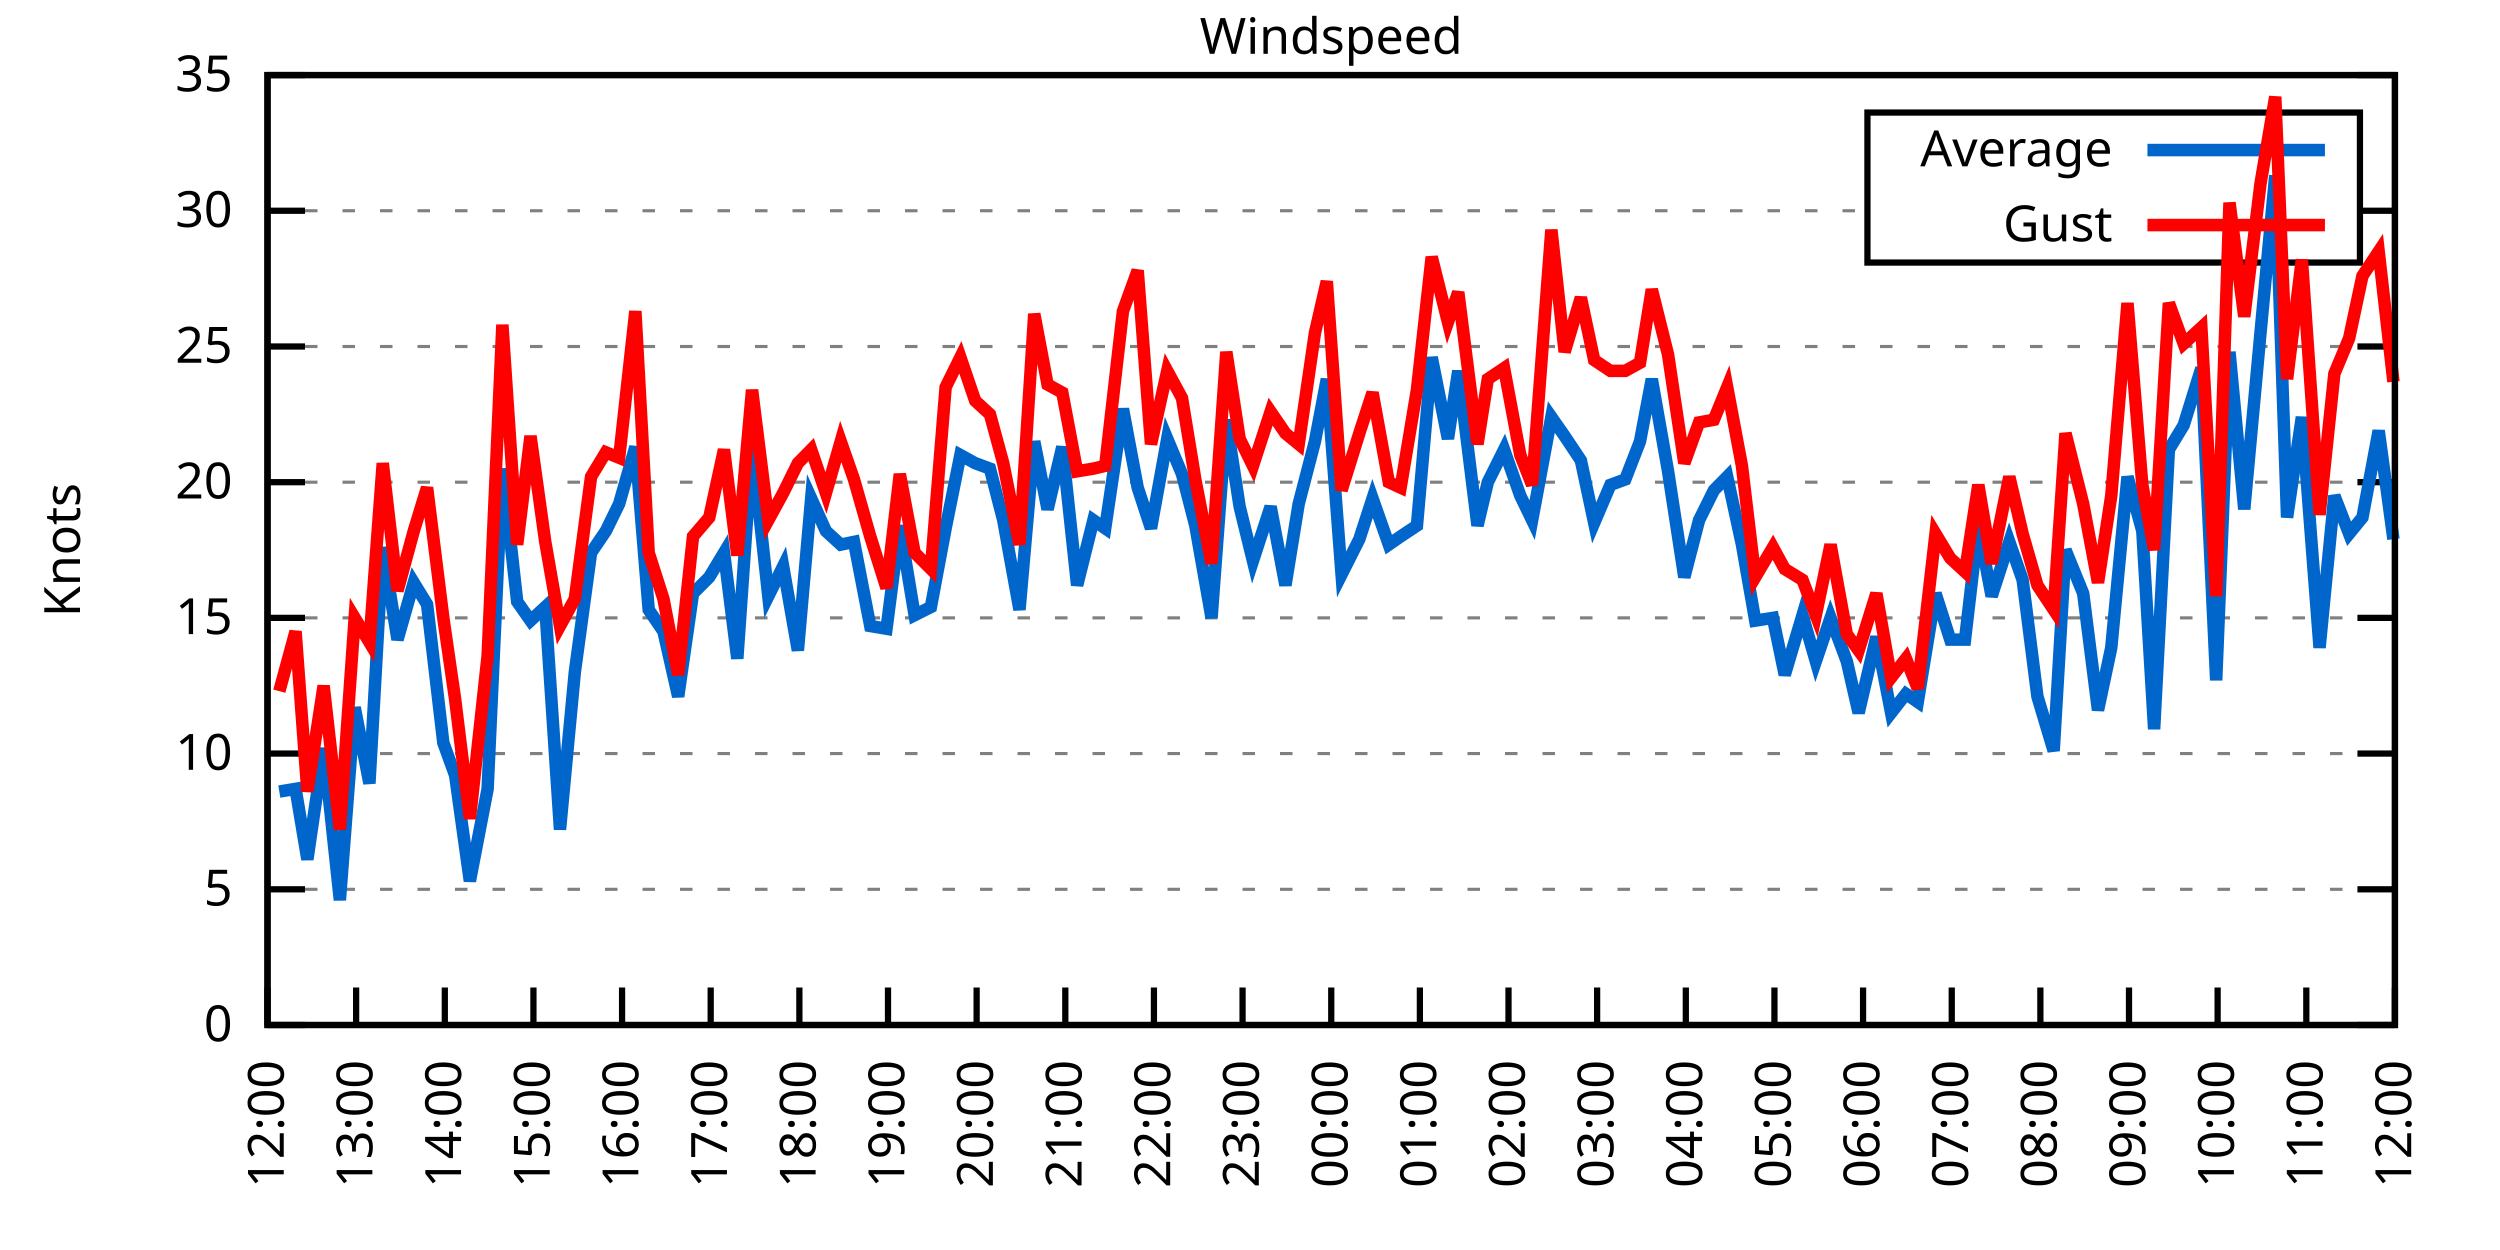
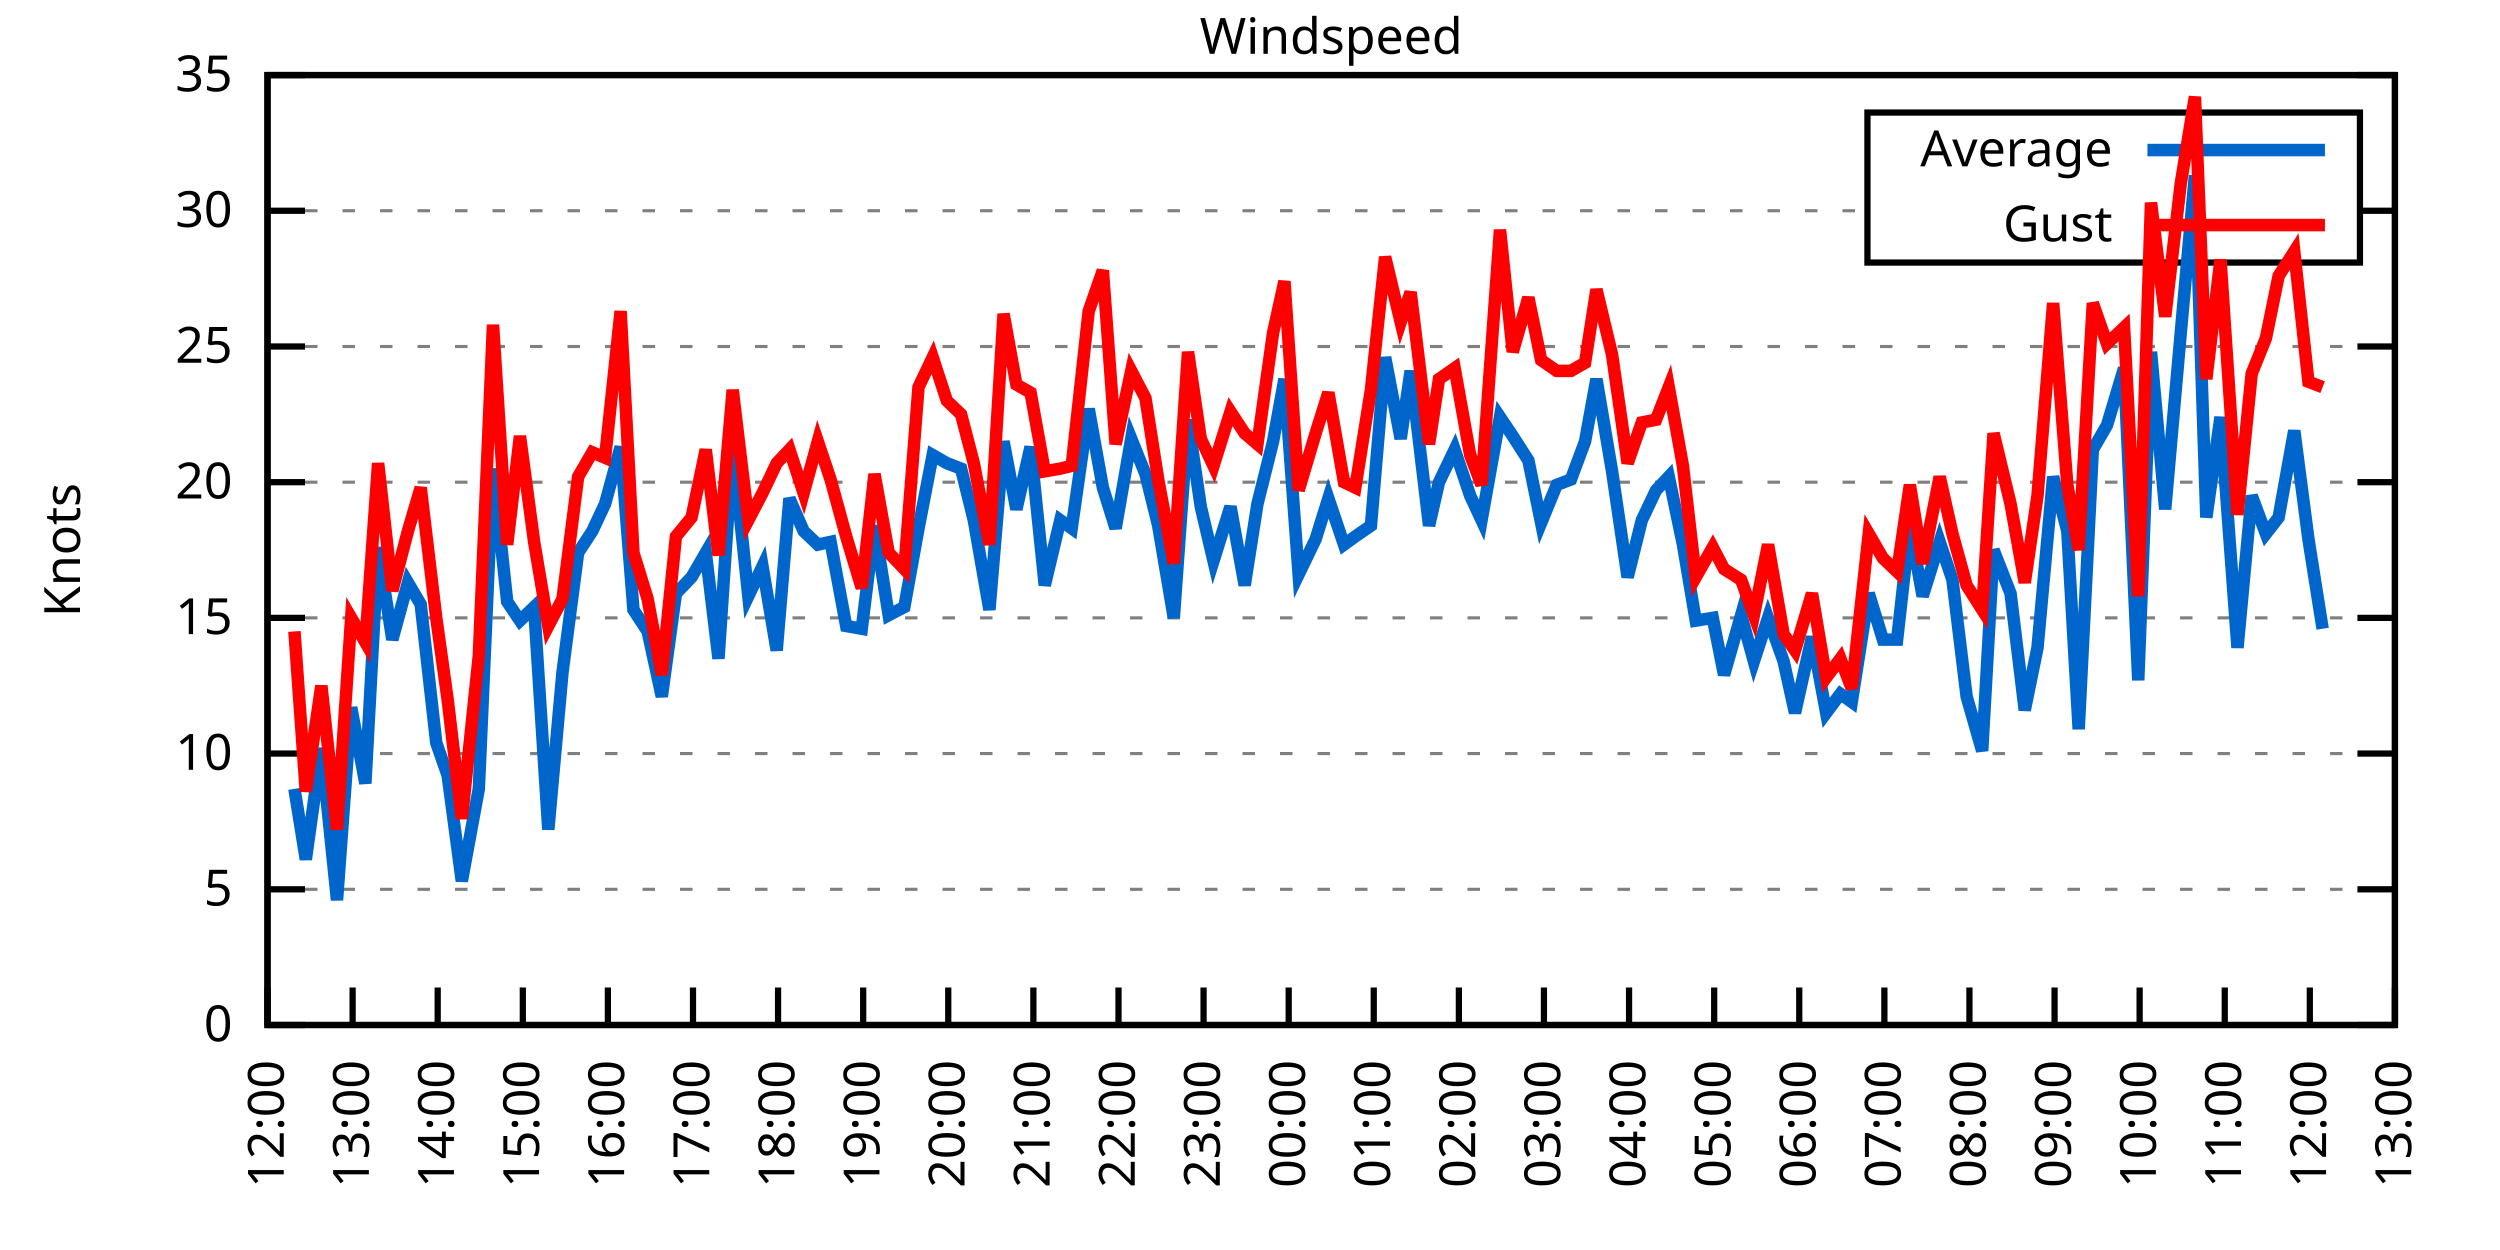
<svg xmlns="http://www.w3.org/2000/svg" xmlns:xlink="http://www.w3.org/1999/xlink" width="400" height="200" viewBox="0 0 400 200">
  <g id="gnuplot_canvas">
    <rect x="0" y="0" width="400" height="200" fill="none" />
    <defs>
      <circle id="gpDot" r="0.5" stroke-width="0.5" stroke="currentColor" />
      <path id="gpPt0" stroke-width="0.333" stroke="currentColor" d="M-1,0 h2 M0,-1 v2" />
      <path id="gpPt1" stroke-width="0.333" stroke="currentColor" d="M-1,-1 L1,1 M1,-1 L-1,1" />
      <path id="gpPt2" stroke-width="0.333" stroke="currentColor" d="M-1,0 L1,0 M0,-1 L0,1 M-1,-1 L1,1 M-1,1 L1,-1" />
      <rect id="gpPt3" stroke-width="0.333" stroke="currentColor" x="-1" y="-1" width="2" height="2" />
      <rect id="gpPt4" stroke-width="0.333" stroke="currentColor" fill="currentColor" x="-1" y="-1" width="2" height="2" />
      <circle id="gpPt5" stroke-width="0.333" stroke="currentColor" cx="0" cy="0" r="1" />
      <use xlink:href="#gpPt5" id="gpPt6" fill="currentColor" stroke="none" />
      <path id="gpPt7" stroke-width="0.333" stroke="currentColor" d="M0,-1.33 L-1.33,0.67 L1.33,0.67 z" />
      <use xlink:href="#gpPt7" id="gpPt8" fill="currentColor" stroke="none" />
      <use xlink:href="#gpPt7" id="gpPt9" stroke="currentColor" transform="rotate(180)" />
      <use xlink:href="#gpPt9" id="gpPt10" fill="currentColor" stroke="none" />
      <use xlink:href="#gpPt3" id="gpPt11" stroke="currentColor" transform="rotate(45)" />
      <use xlink:href="#gpPt11" id="gpPt12" fill="currentColor" stroke="none" />
      <path id="gpPt13" stroke-width="0.333" stroke="currentColor" d="M0,1.330 L1.265,0.411 L0.782,-1.067 L-0.782,-1.076 L-1.265,0.411 z" />
      <use xlink:href="#gpPt13" id="gpPt14" fill="currentColor" stroke="none" />
      <filter id="textbox" filterUnits="objectBoundingBox" x="0" y="0" height="1" width="1">
        <feFlood flood-color="white" flood-opacity="1" result="bgnd" />
        <feComposite in="SourceGraphic" in2="bgnd" operator="atop" />
      </filter>
      <filter id="greybox" filterUnits="objectBoundingBox" x="0" y="0" height="1" width="1">
        <feFlood flood-color="lightgrey" flood-opacity="1" result="grey" />
        <feComposite in="SourceGraphic" in2="grey" operator="atop" />
      </filter>
    </defs>
    <g fill="none" color="white" stroke="currentColor" stroke-width="1.00" stroke-linecap="butt" stroke-linejoin="miter">
</g>
    <g fill="none" color="black" stroke="currentColor" stroke-width="1.00" stroke-linecap="butt" stroke-linejoin="miter">
      <g stroke="none" shape-rendering="crispEdges">
        <polygon fill="rgb(255, 255, 255)" points="42.80,164.00 383.18,164.00 383.18,12.02 42.80,12.02 " />
      </g>
    </g>
    <g fill="none" color="black" stroke="currentColor" stroke-width="1.00" stroke-linecap="butt" stroke-linejoin="miter">
</g>
    <g fill="none" color="black" stroke="black" stroke-width="0.50" stroke-linecap="butt" stroke-linejoin="miter">
</g>
    <g fill="none" color="gray" stroke="currentColor" stroke-width="0.50" stroke-linecap="butt" stroke-linejoin="miter">
      <path stroke="gray" stroke-dasharray="2,4" class="gridline" d="M42.80,164.00 L383.19,164.00  " />
    </g>
    <g fill="none" color="gray" stroke="gray" stroke-width="1.00" stroke-linecap="butt" stroke-linejoin="miter">
</g>
    <g fill="none" color="black" stroke="currentColor" stroke-width="1.00" stroke-linecap="butt" stroke-linejoin="miter">
      <path stroke="black" d="M42.80,164.00 L48.80,164.00 M383.19,164.00 L377.19,164.00  " />
      <g transform="translate(37.20,166.60)" stroke="none" fill="black" font-family="Sans" font-size="8.00" text-anchor="end">
        <text>
          <tspan font-family="Sans"> 0</tspan>
        </text>
      </g>
    </g>
    <g fill="none" color="black" stroke="currentColor" stroke-width="1.00" stroke-linecap="butt" stroke-linejoin="miter">
</g>
    <g fill="none" color="black" stroke="black" stroke-width="0.50" stroke-linecap="butt" stroke-linejoin="miter">
</g>
    <g fill="none" color="gray" stroke="currentColor" stroke-width="0.50" stroke-linecap="butt" stroke-linejoin="miter">
      <path stroke="gray" stroke-dasharray="2,4" class="gridline" d="M42.80,142.29 L383.19,142.29  " />
    </g>
    <g fill="none" color="gray" stroke="gray" stroke-width="1.00" stroke-linecap="butt" stroke-linejoin="miter">
</g>
    <g fill="none" color="black" stroke="currentColor" stroke-width="1.00" stroke-linecap="butt" stroke-linejoin="miter">
      <path stroke="black" d="M42.80,142.29 L48.80,142.29 M383.19,142.29 L377.19,142.29  " />
      <g transform="translate(37.20,144.89)" stroke="none" fill="black" font-family="Sans" font-size="8.00" text-anchor="end">
        <text>
          <tspan font-family="Sans"> 5</tspan>
        </text>
      </g>
    </g>
    <g fill="none" color="black" stroke="currentColor" stroke-width="1.00" stroke-linecap="butt" stroke-linejoin="miter">
</g>
    <g fill="none" color="black" stroke="black" stroke-width="0.50" stroke-linecap="butt" stroke-linejoin="miter">
</g>
    <g fill="none" color="gray" stroke="currentColor" stroke-width="0.50" stroke-linecap="butt" stroke-linejoin="miter">
      <path stroke="gray" stroke-dasharray="2,4" class="gridline" d="M42.80,120.57 L383.19,120.57  " />
    </g>
    <g fill="none" color="gray" stroke="gray" stroke-width="1.00" stroke-linecap="butt" stroke-linejoin="miter">
</g>
    <g fill="none" color="black" stroke="currentColor" stroke-width="1.00" stroke-linecap="butt" stroke-linejoin="miter">
      <path stroke="black" d="M42.80,120.57 L48.80,120.57 M383.19,120.57 L377.19,120.57  " />
      <g transform="translate(37.20,123.17)" stroke="none" fill="black" font-family="Sans" font-size="8.00" text-anchor="end">
        <text>
          <tspan font-family="Sans"> 10</tspan>
        </text>
      </g>
    </g>
    <g fill="none" color="black" stroke="currentColor" stroke-width="1.00" stroke-linecap="butt" stroke-linejoin="miter">
</g>
    <g fill="none" color="black" stroke="black" stroke-width="0.50" stroke-linecap="butt" stroke-linejoin="miter">
</g>
    <g fill="none" color="gray" stroke="currentColor" stroke-width="0.50" stroke-linecap="butt" stroke-linejoin="miter">
      <path stroke="gray" stroke-dasharray="2,4" class="gridline" d="M42.80,98.86 L383.19,98.86  " />
    </g>
    <g fill="none" color="gray" stroke="gray" stroke-width="1.00" stroke-linecap="butt" stroke-linejoin="miter">
</g>
    <g fill="none" color="black" stroke="currentColor" stroke-width="1.00" stroke-linecap="butt" stroke-linejoin="miter">
      <path stroke="black" d="M42.80,98.86 L48.80,98.86 M383.19,98.86 L377.19,98.86  " />
      <g transform="translate(37.20,101.46)" stroke="none" fill="black" font-family="Sans" font-size="8.00" text-anchor="end">
        <text>
          <tspan font-family="Sans"> 15</tspan>
        </text>
      </g>
    </g>
    <g fill="none" color="black" stroke="currentColor" stroke-width="1.00" stroke-linecap="butt" stroke-linejoin="miter">
</g>
    <g fill="none" color="black" stroke="black" stroke-width="0.50" stroke-linecap="butt" stroke-linejoin="miter">
</g>
    <g fill="none" color="gray" stroke="currentColor" stroke-width="0.50" stroke-linecap="butt" stroke-linejoin="miter">
      <path stroke="gray" stroke-dasharray="2,4" class="gridline" d="M42.80,77.15 L383.19,77.15  " />
    </g>
    <g fill="none" color="gray" stroke="gray" stroke-width="1.00" stroke-linecap="butt" stroke-linejoin="miter">
</g>
    <g fill="none" color="black" stroke="currentColor" stroke-width="1.00" stroke-linecap="butt" stroke-linejoin="miter">
      <path stroke="black" d="M42.80,77.15 L48.80,77.15 M383.19,77.15 L377.19,77.15  " />
      <g transform="translate(37.20,79.75)" stroke="none" fill="black" font-family="Sans" font-size="8.00" text-anchor="end">
        <text>
          <tspan font-family="Sans"> 20</tspan>
        </text>
      </g>
    </g>
    <g fill="none" color="black" stroke="currentColor" stroke-width="1.00" stroke-linecap="butt" stroke-linejoin="miter">
</g>
    <g fill="none" color="black" stroke="black" stroke-width="0.50" stroke-linecap="butt" stroke-linejoin="miter">
</g>
    <g fill="none" color="gray" stroke="currentColor" stroke-width="0.50" stroke-linecap="butt" stroke-linejoin="miter">
      <path stroke="gray" stroke-dasharray="2,4" class="gridline" d="M42.80,55.44 L383.19,55.44  " />
    </g>
    <g fill="none" color="gray" stroke="gray" stroke-width="1.00" stroke-linecap="butt" stroke-linejoin="miter">
</g>
    <g fill="none" color="black" stroke="currentColor" stroke-width="1.00" stroke-linecap="butt" stroke-linejoin="miter">
      <path stroke="black" d="M42.80,55.44 L48.80,55.44 M383.19,55.44 L377.19,55.44  " />
      <g transform="translate(37.20,58.04)" stroke="none" fill="black" font-family="Sans" font-size="8.00" text-anchor="end">
        <text>
          <tspan font-family="Sans"> 25</tspan>
        </text>
      </g>
    </g>
    <g fill="none" color="black" stroke="currentColor" stroke-width="1.00" stroke-linecap="butt" stroke-linejoin="miter">
</g>
    <g fill="none" color="black" stroke="black" stroke-width="0.50" stroke-linecap="butt" stroke-linejoin="miter">
</g>
    <g fill="none" color="gray" stroke="currentColor" stroke-width="0.50" stroke-linecap="butt" stroke-linejoin="miter">
      <path stroke="gray" stroke-dasharray="2,4" class="gridline" d="M42.80,33.72 L298.79,33.72 M377.59,33.72 L383.19,33.72  " />
    </g>
    <g fill="none" color="gray" stroke="gray" stroke-width="1.00" stroke-linecap="butt" stroke-linejoin="miter">
</g>
    <g fill="none" color="black" stroke="currentColor" stroke-width="1.00" stroke-linecap="butt" stroke-linejoin="miter">
      <path stroke="black" d="M42.80,33.72 L48.80,33.72 M383.19,33.72 L377.19,33.72  " />
      <g transform="translate(37.20,36.32)" stroke="none" fill="black" font-family="Sans" font-size="8.00" text-anchor="end">
        <text>
          <tspan font-family="Sans"> 30</tspan>
        </text>
      </g>
    </g>
    <g fill="none" color="black" stroke="currentColor" stroke-width="1.00" stroke-linecap="butt" stroke-linejoin="miter">
</g>
    <g fill="none" color="black" stroke="black" stroke-width="0.50" stroke-linecap="butt" stroke-linejoin="miter">
</g>
    <g fill="none" color="gray" stroke="currentColor" stroke-width="0.50" stroke-linecap="butt" stroke-linejoin="miter">
      <path stroke="gray" stroke-dasharray="2,4" class="gridline" d="M42.80,12.01 L383.19,12.01  " />
    </g>
    <g fill="none" color="gray" stroke="gray" stroke-width="1.00" stroke-linecap="butt" stroke-linejoin="miter">
</g>
    <g fill="none" color="black" stroke="currentColor" stroke-width="1.00" stroke-linecap="butt" stroke-linejoin="miter">
      <path stroke="black" d="M42.80,12.01 L48.80,12.01 M383.19,12.01 L377.19,12.01  " />
      <g transform="translate(37.20,14.61)" stroke="none" fill="black" font-family="Sans" font-size="8.00" text-anchor="end">
        <text>
          <tspan font-family="Sans"> 35</tspan>
        </text>
      </g>
    </g>
    <g fill="none" color="black" stroke="currentColor" stroke-width="1.00" stroke-linecap="butt" stroke-linejoin="miter">
      <path stroke="black" d="M42.80,164.00 L42.80,158.00  " />
      <g transform="translate(45.40,169.60) rotate(270.00)" stroke="none" fill="black" font-family="Sans" font-size="8.00" text-anchor="end">
        <text>
          <tspan font-family="Sans">12:00</tspan>
        </text>
      </g>
    </g>
    <g fill="none" color="black" stroke="currentColor" stroke-width="1.00" stroke-linecap="butt" stroke-linejoin="miter">
-       <path stroke="black" d="M56.98,164.00 L56.98,158.00  " />
-       <g transform="translate(59.58,169.60) rotate(270.00)" stroke="none" fill="black" font-family="Sans" font-size="8.00" text-anchor="end">
+       <path stroke="black" d="M56.42,164.00 L56.42,158.00  " />
+       <g transform="translate(59.02,169.60) rotate(270.00)" stroke="none" fill="black" font-family="Sans" font-size="8.00" text-anchor="end">
        <text>
          <tspan font-family="Sans">13:00</tspan>
        </text>
      </g>
    </g>
    <g fill="none" color="black" stroke="currentColor" stroke-width="1.00" stroke-linecap="butt" stroke-linejoin="miter">
-       <path stroke="black" d="M71.17,164.00 L71.17,158.00  " />
-       <g transform="translate(73.77,169.60) rotate(270.00)" stroke="none" fill="black" font-family="Sans" font-size="8.00" text-anchor="end">
+       <path stroke="black" d="M70.03,164.00 L70.03,158.00  " />
+       <g transform="translate(72.63,169.60) rotate(270.00)" stroke="none" fill="black" font-family="Sans" font-size="8.00" text-anchor="end">
        <text>
          <tspan font-family="Sans">14:00</tspan>
        </text>
      </g>
    </g>
    <g fill="none" color="black" stroke="currentColor" stroke-width="1.00" stroke-linecap="butt" stroke-linejoin="miter">
-       <path stroke="black" d="M85.35,164.00 L85.35,158.00  " />
-       <g transform="translate(87.95,169.60) rotate(270.00)" stroke="none" fill="black" font-family="Sans" font-size="8.00" text-anchor="end">
+       <path stroke="black" d="M83.65,164.00 L83.65,158.00  " />
+       <g transform="translate(86.25,169.60) rotate(270.00)" stroke="none" fill="black" font-family="Sans" font-size="8.00" text-anchor="end">
        <text>
          <tspan font-family="Sans">15:00</tspan>
        </text>
      </g>
    </g>
    <g fill="none" color="black" stroke="currentColor" stroke-width="1.00" stroke-linecap="butt" stroke-linejoin="miter">
-       <path stroke="black" d="M99.53,164.00 L99.53,158.00  " />
-       <g transform="translate(102.13,169.60) rotate(270.00)" stroke="none" fill="black" font-family="Sans" font-size="8.00" text-anchor="end">
+       <path stroke="black" d="M97.26,164.00 L97.26,158.00  " />
+       <g transform="translate(99.86,169.60) rotate(270.00)" stroke="none" fill="black" font-family="Sans" font-size="8.00" text-anchor="end">
        <text>
          <tspan font-family="Sans">16:00</tspan>
        </text>
      </g>
    </g>
    <g fill="none" color="black" stroke="currentColor" stroke-width="1.00" stroke-linecap="butt" stroke-linejoin="miter">
-       <path stroke="black" d="M113.71,164.00 L113.71,158.00  " />
-       <g transform="translate(116.31,169.60) rotate(270.00)" stroke="none" fill="black" font-family="Sans" font-size="8.00" text-anchor="end">
+       <path stroke="black" d="M110.88,164.00 L110.88,158.00  " />
+       <g transform="translate(113.48,169.60) rotate(270.00)" stroke="none" fill="black" font-family="Sans" font-size="8.00" text-anchor="end">
        <text>
          <tspan font-family="Sans">17:00</tspan>
        </text>
      </g>
    </g>
    <g fill="none" color="black" stroke="currentColor" stroke-width="1.00" stroke-linecap="butt" stroke-linejoin="miter">
-       <path stroke="black" d="M127.90,164.00 L127.90,158.00  " />
-       <g transform="translate(130.50,169.60) rotate(270.00)" stroke="none" fill="black" font-family="Sans" font-size="8.00" text-anchor="end">
+       <path stroke="black" d="M124.49,164.00 L124.49,158.00  " />
+       <g transform="translate(127.09,169.60) rotate(270.00)" stroke="none" fill="black" font-family="Sans" font-size="8.00" text-anchor="end">
        <text>
          <tspan font-family="Sans">18:00</tspan>
        </text>
      </g>
    </g>
    <g fill="none" color="black" stroke="currentColor" stroke-width="1.00" stroke-linecap="butt" stroke-linejoin="miter">
-       <path stroke="black" d="M142.08,164.00 L142.08,158.00  " />
-       <g transform="translate(144.68,169.60) rotate(270.00)" stroke="none" fill="black" font-family="Sans" font-size="8.00" text-anchor="end">
+       <path stroke="black" d="M138.11,164.00 L138.11,158.00  " />
+       <g transform="translate(140.71,169.60) rotate(270.00)" stroke="none" fill="black" font-family="Sans" font-size="8.00" text-anchor="end">
        <text>
          <tspan font-family="Sans">19:00</tspan>
        </text>
      </g>
    </g>
    <g fill="none" color="black" stroke="currentColor" stroke-width="1.00" stroke-linecap="butt" stroke-linejoin="miter">
-       <path stroke="black" d="M156.26,164.00 L156.26,158.00  " />
-       <g transform="translate(158.86,169.60) rotate(270.00)" stroke="none" fill="black" font-family="Sans" font-size="8.00" text-anchor="end">
+       <path stroke="black" d="M151.72,164.00 L151.72,158.00  " />
+       <g transform="translate(154.32,169.60) rotate(270.00)" stroke="none" fill="black" font-family="Sans" font-size="8.00" text-anchor="end">
        <text>
          <tspan font-family="Sans">20:00</tspan>
        </text>
      </g>
    </g>
    <g fill="none" color="black" stroke="currentColor" stroke-width="1.00" stroke-linecap="butt" stroke-linejoin="miter">
-       <path stroke="black" d="M170.45,164.00 L170.45,158.00  " />
-       <g transform="translate(173.05,169.60) rotate(270.00)" stroke="none" fill="black" font-family="Sans" font-size="8.00" text-anchor="end">
+       <path stroke="black" d="M165.34,164.00 L165.34,158.00  " />
+       <g transform="translate(167.94,169.60) rotate(270.00)" stroke="none" fill="black" font-family="Sans" font-size="8.00" text-anchor="end">
        <text>
          <tspan font-family="Sans">21:00</tspan>
        </text>
      </g>
    </g>
    <g fill="none" color="black" stroke="currentColor" stroke-width="1.00" stroke-linecap="butt" stroke-linejoin="miter">
-       <path stroke="black" d="M184.63,164.00 L184.63,158.00  " />
-       <g transform="translate(187.23,169.60) rotate(270.00)" stroke="none" fill="black" font-family="Sans" font-size="8.00" text-anchor="end">
+       <path stroke="black" d="M178.96,164.00 L178.96,158.00  " />
+       <g transform="translate(181.56,169.60) rotate(270.00)" stroke="none" fill="black" font-family="Sans" font-size="8.00" text-anchor="end">
        <text>
          <tspan font-family="Sans">22:00</tspan>
        </text>
      </g>
    </g>
    <g fill="none" color="black" stroke="currentColor" stroke-width="1.00" stroke-linecap="butt" stroke-linejoin="miter">
-       <path stroke="black" d="M198.81,164.00 L198.81,158.00  " />
-       <g transform="translate(201.41,169.60) rotate(270.00)" stroke="none" fill="black" font-family="Sans" font-size="8.00" text-anchor="end">
+       <path stroke="black" d="M192.57,164.00 L192.57,158.00  " />
+       <g transform="translate(195.17,169.60) rotate(270.00)" stroke="none" fill="black" font-family="Sans" font-size="8.00" text-anchor="end">
        <text>
          <tspan font-family="Sans">23:00</tspan>
        </text>
      </g>
    </g>
    <g fill="none" color="black" stroke="currentColor" stroke-width="1.00" stroke-linecap="butt" stroke-linejoin="miter">
-       <path stroke="black" d="M213.00,164.00 L213.00,158.00  " />
-       <g transform="translate(215.60,169.60) rotate(270.00)" stroke="none" fill="black" font-family="Sans" font-size="8.00" text-anchor="end">
+       <path stroke="black" d="M206.19,164.00 L206.19,158.00  " />
+       <g transform="translate(208.79,169.60) rotate(270.00)" stroke="none" fill="black" font-family="Sans" font-size="8.00" text-anchor="end">
        <text>
          <tspan font-family="Sans">00:00</tspan>
        </text>
      </g>
    </g>
    <g fill="none" color="black" stroke="currentColor" stroke-width="1.00" stroke-linecap="butt" stroke-linejoin="miter">
-       <path stroke="black" d="M227.18,164.00 L227.18,158.00  " />
-       <g transform="translate(229.78,169.60) rotate(270.00)" stroke="none" fill="black" font-family="Sans" font-size="8.00" text-anchor="end">
+       <path stroke="black" d="M219.80,164.00 L219.80,158.00  " />
+       <g transform="translate(222.40,169.60) rotate(270.00)" stroke="none" fill="black" font-family="Sans" font-size="8.00" text-anchor="end">
        <text>
          <tspan font-family="Sans">01:00</tspan>
        </text>
      </g>
    </g>
    <g fill="none" color="black" stroke="currentColor" stroke-width="1.00" stroke-linecap="butt" stroke-linejoin="miter">
-       <path stroke="black" d="M241.36,164.00 L241.36,158.00  " />
-       <g transform="translate(243.96,169.60) rotate(270.00)" stroke="none" fill="black" font-family="Sans" font-size="8.00" text-anchor="end">
+       <path stroke="black" d="M233.42,164.00 L233.42,158.00  " />
+       <g transform="translate(236.02,169.60) rotate(270.00)" stroke="none" fill="black" font-family="Sans" font-size="8.00" text-anchor="end">
        <text>
          <tspan font-family="Sans">02:00</tspan>
        </text>
      </g>
    </g>
    <g fill="none" color="black" stroke="currentColor" stroke-width="1.00" stroke-linecap="butt" stroke-linejoin="miter">
-       <path stroke="black" d="M255.54,164.00 L255.54,158.00  " />
-       <g transform="translate(258.14,169.60) rotate(270.00)" stroke="none" fill="black" font-family="Sans" font-size="8.00" text-anchor="end">
+       <path stroke="black" d="M247.03,164.00 L247.03,158.00  " />
+       <g transform="translate(249.63,169.60) rotate(270.00)" stroke="none" fill="black" font-family="Sans" font-size="8.00" text-anchor="end">
        <text>
          <tspan font-family="Sans">03:00</tspan>
        </text>
      </g>
    </g>
    <g fill="none" color="black" stroke="currentColor" stroke-width="1.00" stroke-linecap="butt" stroke-linejoin="miter">
-       <path stroke="black" d="M269.73,164.00 L269.73,158.00  " />
-       <g transform="translate(272.33,169.60) rotate(270.00)" stroke="none" fill="black" font-family="Sans" font-size="8.00" text-anchor="end">
+       <path stroke="black" d="M260.65,164.00 L260.65,158.00  " />
+       <g transform="translate(263.25,169.60) rotate(270.00)" stroke="none" fill="black" font-family="Sans" font-size="8.00" text-anchor="end">
        <text>
          <tspan font-family="Sans">04:00</tspan>
        </text>
      </g>
    </g>
    <g fill="none" color="black" stroke="currentColor" stroke-width="1.00" stroke-linecap="butt" stroke-linejoin="miter">
-       <path stroke="black" d="M283.91,164.00 L283.91,158.00  " />
-       <g transform="translate(286.51,169.60) rotate(270.00)" stroke="none" fill="black" font-family="Sans" font-size="8.00" text-anchor="end">
+       <path stroke="black" d="M274.27,164.00 L274.27,158.00  " />
+       <g transform="translate(276.87,169.60) rotate(270.00)" stroke="none" fill="black" font-family="Sans" font-size="8.00" text-anchor="end">
        <text>
          <tspan font-family="Sans">05:00</tspan>
        </text>
      </g>
    </g>
    <g fill="none" color="black" stroke="currentColor" stroke-width="1.00" stroke-linecap="butt" stroke-linejoin="miter">
-       <path stroke="black" d="M298.09,164.00 L298.09,158.00  " />
-       <g transform="translate(300.69,169.60) rotate(270.00)" stroke="none" fill="black" font-family="Sans" font-size="8.00" text-anchor="end">
+       <path stroke="black" d="M287.88,164.00 L287.88,158.00  " />
+       <g transform="translate(290.48,169.60) rotate(270.00)" stroke="none" fill="black" font-family="Sans" font-size="8.00" text-anchor="end">
        <text>
          <tspan font-family="Sans">06:00</tspan>
        </text>
      </g>
    </g>
    <g fill="none" color="black" stroke="currentColor" stroke-width="1.00" stroke-linecap="butt" stroke-linejoin="miter">
-       <path stroke="black" d="M312.28,164.00 L312.28,158.00  " />
-       <g transform="translate(314.88,169.60) rotate(270.00)" stroke="none" fill="black" font-family="Sans" font-size="8.00" text-anchor="end">
+       <path stroke="black" d="M301.50,164.00 L301.50,158.00  " />
+       <g transform="translate(304.10,169.60) rotate(270.00)" stroke="none" fill="black" font-family="Sans" font-size="8.00" text-anchor="end">
        <text>
          <tspan font-family="Sans">07:00</tspan>
        </text>
      </g>
    </g>
    <g fill="none" color="black" stroke="currentColor" stroke-width="1.00" stroke-linecap="butt" stroke-linejoin="miter">
-       <path stroke="black" d="M326.46,164.00 L326.46,158.00  " />
-       <g transform="translate(329.06,169.60) rotate(270.00)" stroke="none" fill="black" font-family="Sans" font-size="8.00" text-anchor="end">
+       <path stroke="black" d="M315.11,164.00 L315.11,158.00  " />
+       <g transform="translate(317.71,169.60) rotate(270.00)" stroke="none" fill="black" font-family="Sans" font-size="8.00" text-anchor="end">
        <text>
          <tspan font-family="Sans">08:00</tspan>
        </text>
      </g>
    </g>
    <g fill="none" color="black" stroke="currentColor" stroke-width="1.00" stroke-linecap="butt" stroke-linejoin="miter">
-       <path stroke="black" d="M340.64,164.00 L340.64,158.00  " />
-       <g transform="translate(343.24,169.60) rotate(270.00)" stroke="none" fill="black" font-family="Sans" font-size="8.00" text-anchor="end">
+       <path stroke="black" d="M328.73,164.00 L328.73,158.00  " />
+       <g transform="translate(331.33,169.60) rotate(270.00)" stroke="none" fill="black" font-family="Sans" font-size="8.00" text-anchor="end">
        <text>
          <tspan font-family="Sans">09:00</tspan>
        </text>
      </g>
    </g>
    <g fill="none" color="black" stroke="currentColor" stroke-width="1.00" stroke-linecap="butt" stroke-linejoin="miter">
-       <path stroke="black" d="M354.82,164.00 L354.82,158.00  " />
-       <g transform="translate(357.42,169.60) rotate(270.00)" stroke="none" fill="black" font-family="Sans" font-size="8.00" text-anchor="end">
+       <path stroke="black" d="M342.34,164.00 L342.34,158.00  " />
+       <g transform="translate(344.94,169.60) rotate(270.00)" stroke="none" fill="black" font-family="Sans" font-size="8.00" text-anchor="end">
        <text>
          <tspan font-family="Sans">10:00</tspan>
        </text>
      </g>
    </g>
    <g fill="none" color="black" stroke="currentColor" stroke-width="1.00" stroke-linecap="butt" stroke-linejoin="miter">
-       <path stroke="black" d="M369.01,164.00 L369.01,158.00  " />
-       <g transform="translate(371.61,169.60) rotate(270.00)" stroke="none" fill="black" font-family="Sans" font-size="8.00" text-anchor="end">
+       <path stroke="black" d="M355.96,164.00 L355.96,158.00  " />
+       <g transform="translate(358.56,169.60) rotate(270.00)" stroke="none" fill="black" font-family="Sans" font-size="8.00" text-anchor="end">
        <text>
          <tspan font-family="Sans">11:00</tspan>
+         </text>
+       </g>
+     </g>
+     <g fill="none" color="black" stroke="currentColor" stroke-width="1.00" stroke-linecap="butt" stroke-linejoin="miter">
+       <path stroke="black" d="M369.57,164.00 L369.57,158.00  " />
+       <g transform="translate(372.17,169.60) rotate(270.00)" stroke="none" fill="black" font-family="Sans" font-size="8.00" text-anchor="end">
+         <text>
+           <tspan font-family="Sans">12:00</tspan>
        </text>
      </g>
    </g>
    <g fill="none" color="black" stroke="currentColor" stroke-width="1.00" stroke-linecap="butt" stroke-linejoin="miter">
      <path stroke="black" d="M383.19,164.00 L383.19,158.00  " />
      <g transform="translate(385.79,169.60) rotate(270.00)" stroke="none" fill="black" font-family="Sans" font-size="8.00" text-anchor="end">
        <text>
-           <tspan font-family="Sans">12:00</tspan>
+           <tspan font-family="Sans">13:00</tspan>
        </text>
      </g>
    </g>
    <g fill="none" color="black" stroke="currentColor" stroke-width="1.00" stroke-linecap="butt" stroke-linejoin="miter">
</g>
    <g fill="none" color="black" stroke="currentColor" stroke-width="1.00" stroke-linecap="butt" stroke-linejoin="miter">
      <path stroke="black" d="M42.80,12.01 L42.80,164.00 L383.19,164.00 L383.19,12.01 L42.80,12.01 Z  " />
    </g>
    <g fill="none" color="black" stroke="currentColor" stroke-width="1.00" stroke-linecap="butt" stroke-linejoin="miter">
</g>
    <g fill="none" color="black" stroke="currentColor" stroke-width="1.00" stroke-linecap="butt" stroke-linejoin="miter">
      <path stroke="black" d="M298.79,42.01 L298.79,18.01 L377.59,18.01 L377.59,42.01 L298.79,42.01 Z  " />
    </g>
    <g id="Windspeed_plot_1">
      <g fill="none" color="white" stroke="black" stroke-width="2.00" stroke-linecap="butt" stroke-linejoin="miter">
</g>
      <g fill="none" color="black" stroke="currentColor" stroke-width="2.00" stroke-linecap="butt" stroke-linejoin="miter">
        <g transform="translate(337.99,26.61)" stroke="none" fill="black" font-family="Sans" font-size="8.00" text-anchor="end">
          <text>
            <tspan font-family="Sans">Average</tspan>
          </text>
        </g>
      </g>
      <g fill="none" color="black" stroke="currentColor" stroke-width="2.00" stroke-linecap="butt" stroke-linejoin="miter">
-         <path stroke="rgb(  0, 102, 204)" d="M343.59,24.01 L371.99,24.01 M44.69,126.65 L47.29,126.22 L49.18,137.51 L51.78,119.71 L54.38,144.02 L56.75,113.19   L59.11,125.35 L61.24,87.57 L63.60,102.34 L66.20,93.22 L68.33,96.69 L70.93,118.84 L72.82,124.05 L75.18,140.98   L78.02,126.22 L80.38,74.98 L82.75,96.26 L84.88,99.30 L87.24,97.12 L89.60,132.73 L91.97,107.55 L94.57,88.44   L96.93,84.97 L99.06,80.62 L101.66,71.50 L103.79,97.56 L106.15,101.03 L108.51,111.45 L110.88,94.95 L113.48,92.35   L115.84,88.44 L117.97,105.38 L120.33,71.50 L122.93,95.39 L125.30,90.61 L127.66,104.07 L129.79,79.75 L132.15,84.97   L134.52,87.14 L136.64,86.70 L139.24,100.16 L141.84,100.60 L143.97,84.10 L146.34,98.43 L148.94,97.12 L151.30,84.53   L153.66,72.81 L156.03,74.11 L158.39,74.98 L160.52,83.23 L163.12,97.56 L165.48,70.63 L167.61,81.49 L169.97,71.50   L172.34,93.65 L174.94,83.23 L176.83,84.53 L179.67,65.42 L182.03,78.02 L184.16,84.53 L186.76,70.20 L189.12,75.85   L191.25,84.10 L193.85,98.86 L196.21,67.16 L198.34,81.06 L200.47,89.74 L203.30,81.06 L205.67,93.65 L207.79,80.62   L210.39,70.63 L212.29,60.65 L214.65,91.91 L217.49,86.27 L219.61,79.75 L222.21,87.14 L224.10,85.83 L226.71,84.10   L229.07,57.17 L231.67,70.20 L233.32,59.34 L236.40,84.10 L238.05,77.15 L240.65,71.94 L243.25,79.32 L245.14,83.23   L248.22,66.73 L250.34,69.77 L252.94,73.67 L255.07,83.66 L257.67,77.58 L260.04,76.71 L262.40,70.63 L264.29,60.65   L266.89,75.41 L269.49,92.35 L271.85,83.23 L274.22,78.45 L276.35,76.28 L278.71,87.14 L280.84,99.30 L283.67,98.86   L285.56,107.98 L288.40,98.43 L290.53,105.81 L292.89,98.86 L295.49,105.81 L297.38,114.06 L300.22,101.90 L302.58,114.06   L304.95,111.02 L306.84,112.32 L309.68,94.95 L312.04,102.34 L314.40,102.34 L316.53,84.10 L318.66,95.39 L321.49,86.70   L323.62,92.78 L325.99,111.45 L328.59,120.14 L330.48,88.00 L333.31,94.95 L335.68,113.63 L337.80,103.64 L340.40,76.28   L342.77,84.97 L344.66,116.67 L347.02,71.94 L349.39,68.03 L352.22,58.91 L354.59,108.85 L356.72,56.30 L359.08,81.49   L361.68,53.26 L364.04,28.08 L365.93,82.79 L368.30,66.73 L371.13,103.64 L373.50,79.32 L375.86,85.40 L377.99,82.79   L380.59,68.90 L382.95,86.27  " />
+         <path stroke="rgb(  0, 102, 204)" d="M343.59,24.01 L371.99,24.01 M47.11,126.22 L48.93,137.51 L51.42,119.71 L53.92,144.02 L56.19,113.19 L58.46,125.35   L60.50,87.57 L62.77,102.34 L65.27,93.22 L67.31,96.69 L69.80,118.84 L71.62,124.05 L73.89,140.98 L76.61,126.22   L78.88,74.98 L81.15,96.26 L83.19,99.30 L85.46,97.12 L87.73,132.73 L90.00,107.55 L92.50,88.44 L94.77,84.97   L96.81,80.62 L99.30,71.50 L101.35,97.56 L103.62,101.03 L105.89,111.45 L108.15,94.95 L110.65,92.35 L112.92,88.44   L114.96,105.38 L117.23,71.50 L119.73,95.39 L122.00,90.61 L124.27,104.07 L126.31,79.75 L128.58,84.97 L130.85,87.14   L132.89,86.70 L135.39,100.16 L137.88,100.60 L139.92,84.10 L142.19,98.43 L144.69,97.12 L146.96,84.53 L149.23,72.81   L151.50,74.11 L153.77,74.98 L155.81,83.23 L158.31,97.56 L160.57,70.63 L162.62,81.49 L164.89,71.50 L167.16,93.65   L169.65,83.23 L171.47,84.53 L174.19,65.42 L176.46,78.02 L178.50,84.53 L181.00,70.20 L183.27,75.85 L185.31,84.10   L187.81,98.86 L190.08,67.16 L192.12,81.06 L194.16,89.74 L196.88,81.06 L199.15,93.65 L201.19,80.62 L203.69,70.63   L205.51,60.65 L207.78,91.91 L210.50,86.27 L212.54,79.75 L215.04,87.14 L216.85,85.83 L219.35,84.10 L221.62,57.17   L224.11,70.20 L225.70,59.34 L228.65,84.10 L230.24,77.15 L232.74,71.94 L235.23,79.32 L237.05,83.23 L240.00,66.73   L242.04,69.77 L244.54,73.67 L246.58,83.66 L249.08,77.58 L251.35,76.71 L253.61,70.63 L255.43,60.65 L257.93,75.41   L260.42,92.35 L262.69,83.23 L264.96,78.45 L267.00,76.28 L269.27,87.14 L271.32,99.30 L274.04,98.86 L275.85,107.98   L278.58,98.43 L280.62,105.81 L282.89,98.86 L285.38,105.81 L287.20,114.06 L289.92,101.90 L292.19,114.06 L294.46,111.02   L296.28,112.32 L299.00,94.95 L301.27,102.34 L303.54,102.34 L305.58,84.10 L307.62,95.39 L310.35,86.70 L312.39,92.78   L314.66,111.45 L317.15,120.14 L318.97,88.00 L321.69,94.95 L323.96,113.63 L326.00,103.64 L328.50,76.28 L330.77,84.97   L332.59,116.67 L334.85,71.94 L337.12,68.03 L339.85,58.91 L342.12,108.85 L344.16,56.30 L346.43,81.49 L348.92,53.26   L351.19,28.08 L353.01,82.79 L355.28,66.73 L358.00,103.64 L360.27,79.32 L362.54,85.40 L364.58,82.79 L367.08,68.90   L369.35,86.27 L371.62,100.60  " />
      </g>
    </g>
    <g id="Windspeed_plot_2">
      <g fill="none" color="black" stroke="currentColor" stroke-width="2.00" stroke-linecap="butt" stroke-linejoin="miter">
        <g transform="translate(337.99,38.61)" stroke="none" fill="black" font-family="Sans" font-size="8.00" text-anchor="end">
          <text>
            <tspan font-family="Sans">Gust</tspan>
          </text>
        </g>
      </g>
      <g fill="none" color="black" stroke="currentColor" stroke-width="2.00" stroke-linecap="butt" stroke-linejoin="miter">
-         <path stroke="rgb(255,   0,   0)" d="M343.59,36.01 L371.99,36.01 M44.69,110.59 L47.29,101.03 L49.18,126.65 L51.78,109.72 L54.38,132.73 L56.75,98.86   L59.11,102.77 L61.24,74.11 L63.60,94.52 L66.20,84.97 L68.33,78.02 L70.93,98.86 L72.82,111.89 L75.18,131.00   L78.02,104.94 L80.38,51.96 L82.75,87.14 L84.88,69.77 L87.24,86.70 L89.60,100.16 L91.97,95.82 L94.57,76.28   L96.93,72.37 L99.06,73.24 L101.66,49.79 L103.79,88.44 L106.15,95.82 L108.51,107.98 L110.88,85.83 L113.48,82.79   L115.84,71.94 L117.97,88.87 L120.33,62.38 L122.93,83.23 L125.30,78.89 L127.66,74.11 L129.79,71.94 L132.15,78.89   L134.52,70.63 L136.64,76.71 L139.24,85.83 L141.84,94.08 L143.97,75.85 L146.34,88.44 L148.94,91.04 L151.30,61.95   L153.66,57.17 L156.03,64.12 L158.39,66.29 L160.52,74.11 L163.12,87.14 L165.48,50.22 L167.61,61.52 L169.97,62.82   L172.34,75.41 L174.94,74.98 L176.83,74.54 L179.67,49.79 L182.03,43.28 L184.16,71.07 L186.76,59.34 L189.12,63.69   L191.25,76.71 L193.85,90.18 L196.21,56.30 L198.34,70.20 L200.47,74.54 L203.30,65.86 L205.67,69.33 L207.79,71.07   L210.39,53.26 L212.29,45.01 L214.65,78.45 L217.49,69.33 L219.61,62.82 L222.21,77.15 L224.10,78.02 L226.71,62.38   L229.07,41.11 L231.67,51.53 L233.32,46.75 L236.40,71.07 L238.05,60.65 L240.65,58.91 L243.25,72.81 L245.14,77.58   L248.22,36.76 L250.34,56.30 L252.94,47.62 L255.07,57.61 L257.67,59.34 L260.04,59.34 L262.40,58.04 L264.29,46.32   L266.89,56.74 L269.49,74.11 L271.85,67.59 L274.22,67.16 L276.35,61.95 L278.71,74.54 L280.84,92.35 L283.67,87.57   L285.56,91.04 L288.40,92.78 L290.53,98.43 L292.89,87.14 L295.49,101.47 L297.38,104.07 L300.22,94.95 L302.58,108.42   L304.95,105.38 L306.84,110.15 L309.68,85.40 L312.04,89.31 L314.40,91.48 L316.53,77.58 L318.66,90.18 L321.49,76.28   L323.62,85.40 L325.99,93.65 L328.59,97.56 L330.48,69.33 L333.31,80.62 L335.68,93.22 L337.80,79.32 L340.40,48.49   L342.77,77.58 L344.66,88.00 L347.02,48.49 L349.39,55.00 L352.22,52.40 L354.59,95.39 L356.72,32.42 L359.08,50.66   L361.68,29.38 L364.04,15.48 L365.93,60.65 L368.30,41.54 L371.13,82.36 L373.50,59.78 L375.86,54.13 L377.99,44.15   L380.59,40.24 L382.95,61.08  " />
+         <path stroke="rgb(255,   0,   0)" d="M343.59,36.01 L371.99,36.01 M47.11,101.03 L48.93,126.65 L51.42,109.72 L53.92,132.73 L56.19,98.86 L58.46,102.77   L60.50,74.11 L62.77,94.52 L65.27,84.97 L67.31,78.02 L69.80,98.86 L71.62,111.89 L73.89,131.00 L76.61,104.94   L78.88,51.96 L81.15,87.14 L83.19,69.77 L85.46,86.70 L87.73,100.16 L90.00,95.82 L92.50,76.28 L94.77,72.37   L96.81,73.24 L99.30,49.79 L101.35,88.44 L103.62,95.82 L105.89,107.98 L108.15,85.83 L110.65,82.79 L112.92,71.94   L114.96,88.87 L117.23,62.38 L119.73,83.23 L122.00,78.89 L124.27,74.11 L126.31,71.94 L128.58,78.89 L130.85,70.63   L132.89,76.71 L135.39,85.83 L137.88,94.08 L139.92,75.85 L142.19,88.44 L144.69,91.04 L146.96,61.95 L149.23,57.17   L151.50,64.12 L153.77,66.29 L155.81,74.11 L158.31,87.14 L160.57,50.22 L162.62,61.52 L164.89,62.82 L167.16,75.41   L169.65,74.98 L171.47,74.54 L174.19,49.79 L176.46,43.28 L178.50,71.07 L181.00,59.34 L183.27,63.69 L185.31,76.71   L187.81,90.18 L190.08,56.30 L192.12,70.20 L194.16,74.54 L196.88,65.86 L199.15,69.33 L201.19,71.07 L203.69,53.26   L205.51,45.01 L207.78,78.45 L210.50,69.33 L212.54,62.82 L215.04,77.15 L216.85,78.02 L219.35,62.38 L221.62,41.11   L224.11,51.53 L225.70,46.75 L228.65,71.07 L230.24,60.65 L232.74,58.91 L235.23,72.81 L237.05,77.58 L240.00,36.76   L242.04,56.30 L244.54,47.62 L246.58,57.61 L249.08,59.34 L251.35,59.34 L253.61,58.04 L255.43,46.32 L257.93,56.74   L260.42,74.11 L262.69,67.59 L264.96,67.16 L267.00,61.95 L269.27,74.54 L271.32,92.35 L274.04,87.57 L275.85,91.04   L278.58,92.78 L280.62,98.43 L282.89,87.14 L285.38,101.47 L287.20,104.07 L289.92,94.95 L292.19,108.42 L294.46,105.38   L296.28,110.15 L299.00,85.40 L301.27,89.31 L303.54,91.48 L305.58,77.58 L307.62,90.18 L310.35,76.28 L312.39,85.40   L314.66,93.65 L317.15,97.56 L318.97,69.33 L321.69,80.62 L323.96,93.22 L326.00,79.32 L328.50,48.49 L330.77,77.58   L332.59,88.00 L334.85,48.49 L337.12,55.00 L339.85,52.40 L342.12,95.39 L344.16,32.42 L346.43,50.66 L348.92,29.38   L351.19,15.48 L353.01,60.65 L355.28,41.54 L358.00,82.36 L360.27,59.78 L362.54,54.13 L364.58,44.15 L367.08,40.24   L369.35,61.08 L371.62,61.95  " />
      </g>
    </g>
    <g fill="none" color="black" stroke="currentColor" stroke-width="2.00" stroke-linecap="butt" stroke-linejoin="miter">
</g>
    <g fill="none" color="black" stroke="black" stroke-width="1.00" stroke-linecap="butt" stroke-linejoin="miter">
</g>
    <g fill="none" color="black" stroke="currentColor" stroke-width="1.00" stroke-linecap="butt" stroke-linejoin="miter">
      <path stroke="black" d="M42.80,12.01 L42.80,164.00 L383.19,164.00 L383.19,12.01 L42.80,12.01 Z  " />
      <g transform="translate(12.80,88.01) rotate(270.00)" stroke="none" fill="black" font-family="Sans" font-size="8.00" text-anchor="middle">
        <text>
          <tspan font-family="Sans">Knots</tspan>
        </text>
      </g>
    </g>
    <g fill="none" color="black" stroke="currentColor" stroke-width="1.00" stroke-linecap="butt" stroke-linejoin="miter">
</g>
    <g fill="none" color="black" stroke="currentColor" stroke-width="1.00" stroke-linecap="butt" stroke-linejoin="miter">
      <g transform="translate(212.99,8.61)" stroke="none" fill="black" font-family="Sans" font-size="8.00" text-anchor="middle">
        <text>
          <tspan font-family="Sans">Windspeed</tspan>
        </text>
      </g>
    </g>
    <g fill="none" color="black" stroke="currentColor" stroke-width="1.00" stroke-linecap="butt" stroke-linejoin="miter">
</g>
  </g>
</svg>
